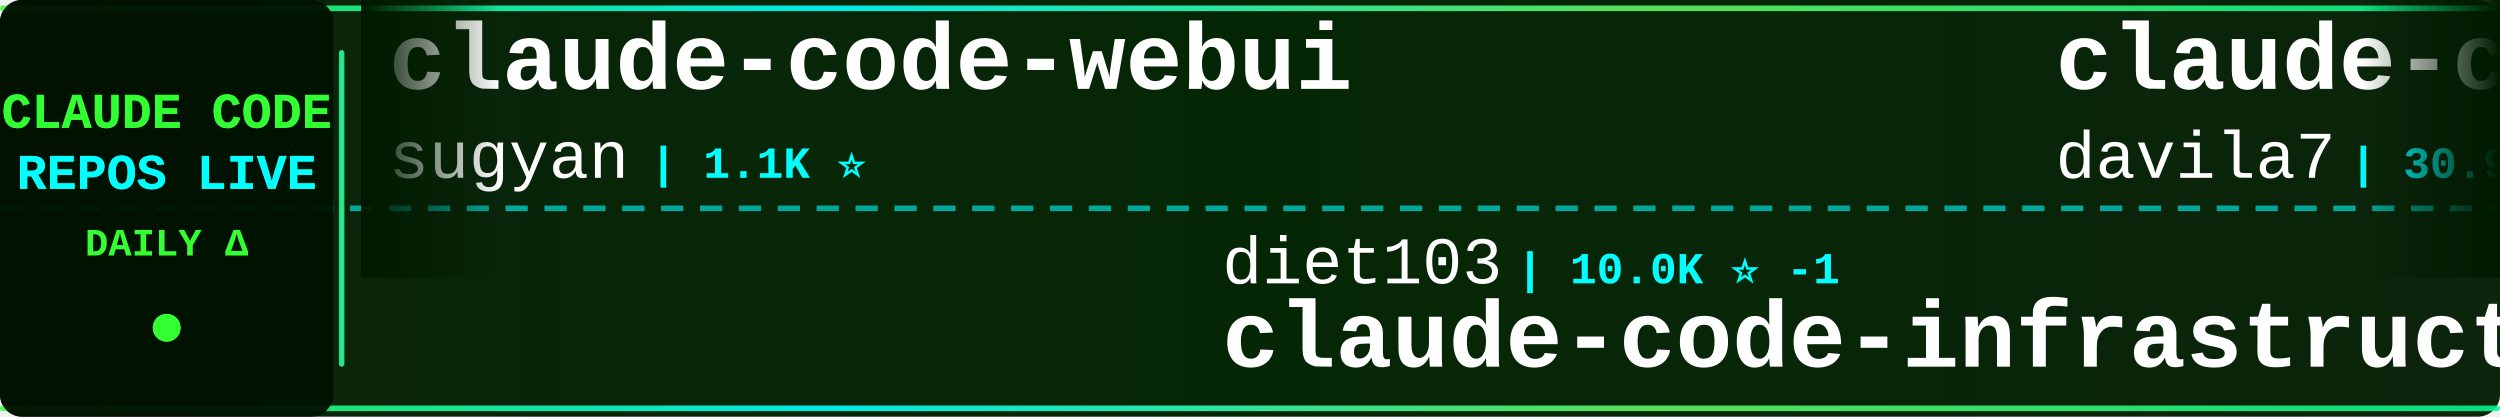
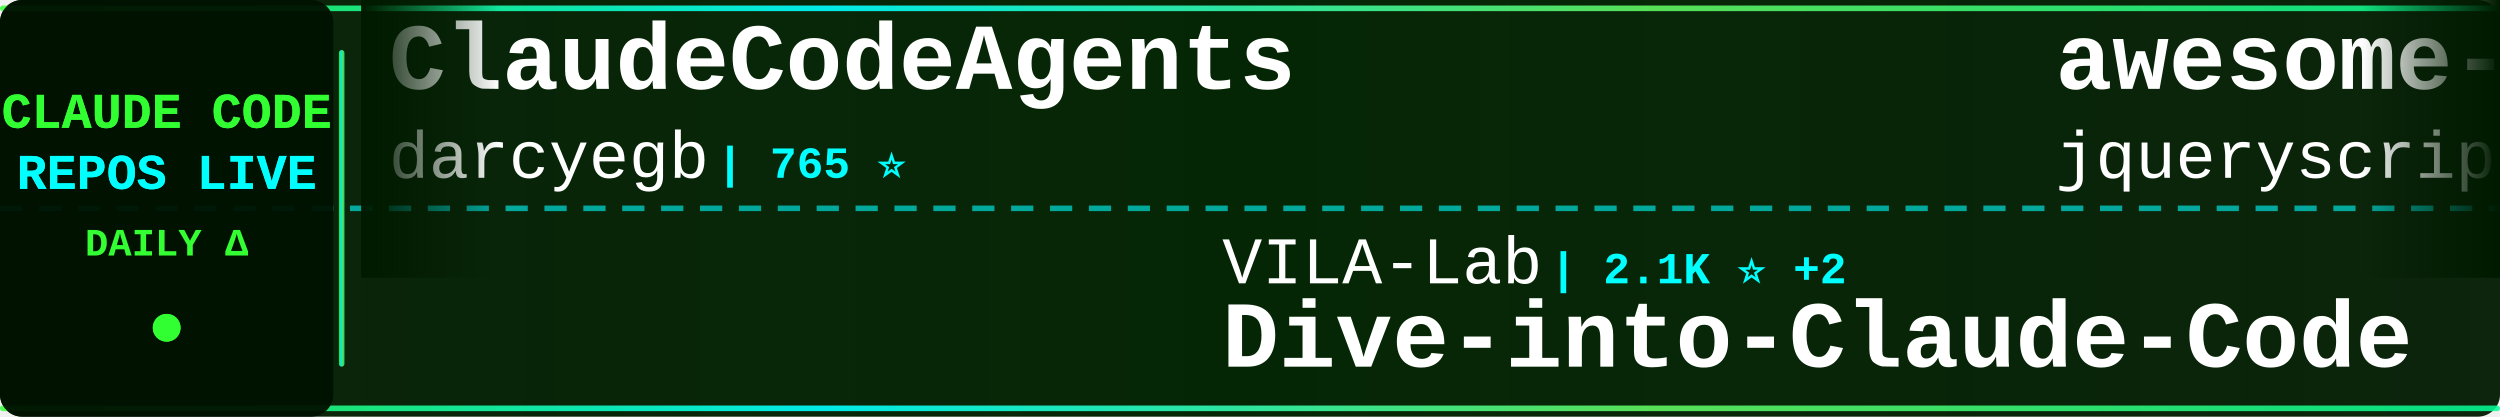
<svg xmlns="http://www.w3.org/2000/svg" width="900" height="150">
  <defs>
    <linearGradient id="tickerBg" x1="0%" y1="0%" x2="100%" y2="0%">
      <stop offset="0%" style="stop-color:#001a00;stop-opacity:0.95" />
      <stop offset="50%" style="stop-color:#002200;stop-opacity:0.98" />
      <stop offset="100%" style="stop-color:#001a00;stop-opacity:0.95" />
    </linearGradient>
    <linearGradient id="borderGrad" x1="0%" y1="0%" x2="100%" y2="0%">
      <stop offset="0%" style="stop-color:#33ff33;stop-opacity:0.85">
        <animate attributeName="stop-opacity" values="0.85;1;0.85" dur="2s" repeatCount="indefinite" />
      </stop>
      <stop offset="33%" style="stop-color:#00ffff;stop-opacity:0.9">
        <animate attributeName="stop-opacity" values="0.9;1;0.9" dur="2.2s" repeatCount="indefinite" />
      </stop>
      <stop offset="66%" style="stop-color:#66ff66;stop-opacity:0.85">
        <animate attributeName="stop-opacity" values="0.85;1;0.85" dur="1.8s" repeatCount="indefinite" />
      </stop>
      <stop offset="100%" style="stop-color:#00ff99;stop-opacity:0.85">
        <animate attributeName="stop-opacity" values="0.85;1;0.85" dur="2s" repeatCount="indefinite" />
      </stop>
    </linearGradient>
    <filter id="textGlow">
      <feGaussianBlur stdDeviation="0.1" result="coloredBlur" />
      <feMerge>
        <feMergeNode in="coloredBlur" />
        <feMergeNode in="SourceGraphic" />
      </feMerge>
    </filter>
    <filter id="metricGlow">
      <feGaussianBlur stdDeviation="0.2" result="coloredBlur" />
      <feMerge>
        <feMergeNode in="coloredBlur" />
        <feMergeNode in="SourceGraphic" />
      </feMerge>
    </filter>
    <linearGradient id="leftFade" x1="0%" y1="0%" x2="100%" y2="0%">
      <stop offset="0%" style="stop-color:#001a00;stop-opacity:1" />
      <stop offset="100%" style="stop-color:#001a00;stop-opacity:0" />
    </linearGradient>
    <linearGradient id="rightFade" x1="0%" y1="0%" x2="100%" y2="0%">
      <stop offset="0%" style="stop-color:#001a00;stop-opacity:0" />
      <stop offset="100%" style="stop-color:#001a00;stop-opacity:1" />
    </linearGradient>
  </defs>
  <rect width="900" height="150" fill="url(#tickerBg)" rx="8" />
  <rect x="0" y="2" width="900" height="2" fill="url(#borderGrad)" rx="1" />
  <rect x="0" y="146" width="900" height="2" fill="url(#borderGrad)" rx="1" />
  <line x1="0" y1="75" x2="900" y2="75" stroke="#00ffff" stroke-width="2" stroke-dasharray="8 6" opacity="0.6" />
  <rect x="0" y="0" width="120" height="150" fill="#001100" opacity="0.95" rx="8" />
  <text x="60" y="46" font-family="'Courier New', monospace" font-size="18" font-weight="bold" fill="#33ff33" text-anchor="middle" filter="url(#textGlow)">
    CLAUDE CODE
  </text>
  <text x="60" y="68" font-family="'Courier New', monospace" font-size="18" font-weight="bold" fill="#00ffff" text-anchor="middle" filter="url(#textGlow)">
    REPOS LIVE
  </text>
  <text x="60" y="92" font-family="'Courier New', monospace" font-size="14" font-weight="bold" fill="#33ff33" text-anchor="middle">
    DAILY Δ
  </text>
  <circle cx="60" cy="118" r="5" fill="#33ff33" filter="url(#metricGlow)">
    <animate attributeName="r" values="4;6;4" dur="1.5s" repeatCount="indefinite" />
    <animate attributeName="opacity" values="0.6;1;0.6" dur="1.5s" repeatCount="indefinite" />
  </circle>
  <rect x="122" y="18" width="2" height="114" fill="url(#borderGrad)" rx="1" />
  <clipPath id="tickerClip">
    <rect x="130" y="0" width="770" height="150" />
  </clipPath>
  <g clip-path="url(#tickerClip)">
    <g id="tickerItems">
      <animateTransform attributeName="transform" attributeType="XML" type="translate" from="0 0" to="-3000 0" dur="54s" repeatCount="indefinite" />
      <g transform="translate(0, 0)">
-         <text x="140" y="32" font-family="'Courier New', monospace" font-size="34" font-weight="bold" fill="#ffffff">claude-code-webui</text>
-         <text x="140" y="64" font-family="'Courier New', monospace" font-size="24" font-weight="normal" fill="#ffffff" opacity="1.0">sugyan</text>
-         <text x="234" y="64" font-family="'Courier New', monospace" font-size="16" font-weight="bold" fill="#00ffff"> | 1.1K ⭐</text>
+         <text x="140" y="32" font-family="'Courier New', monospace" font-size="34" font-weight="bold" fill="#ffffff">ClaudeCodeAgents</text>
+         <text x="140" y="64" font-family="'Courier New', monospace" font-size="24" font-weight="normal" fill="#ffffff" opacity="1.0">darcyegb</text>
+         <text x="258" y="64" font-family="'Courier New', monospace" font-size="16" font-weight="bold" fill="#00ffff"> | 765 ⭐</text>
      </g>
      <g transform="translate(300, 0)">
-         <text x="140" y="102" font-family="'Courier New', monospace" font-size="24" font-weight="normal" fill="#ffffff" opacity="1.0">diet103</text>
-         <text x="246" y="102" font-family="'Courier New', monospace" font-size="16" font-weight="bold" fill="#00ffff"> | 10.0K ⭐ -1</text>
-         <text x="140" y="132" font-family="'Courier New', monospace" font-size="34" font-weight="bold" fill="#ffffff">claude-code-infrastructu...</text>
+         <text x="140" y="102" font-family="'Courier New', monospace" font-size="24" font-weight="normal" fill="#ffffff" opacity="1.0">VILA-Lab</text>
+         <text x="258" y="102" font-family="'Courier New', monospace" font-size="16" font-weight="bold" fill="#00ffff"> | 2.1K ⭐ +2</text>
+         <text x="140" y="132" font-family="'Courier New', monospace" font-size="34" font-weight="bold" fill="#ffffff">Dive-into-Claude-Code</text>
      </g>
      <g transform="translate(600, 0)">
-         <text x="140" y="32" font-family="'Courier New', monospace" font-size="34" font-weight="bold" fill="#ffffff">claude-code-templates</text>
-         <text x="140" y="64" font-family="'Courier New', monospace" font-size="24" font-weight="normal" fill="#ffffff" opacity="1.0">davila7</text>
-         <text x="246" y="64" font-family="'Courier New', monospace" font-size="16" font-weight="bold" fill="#00ffff"> | 30.9K ⭐ +5</text>
+         <text x="140" y="32" font-family="'Courier New', monospace" font-size="34" font-weight="bold" fill="#ffffff">awesome-claude-code</text>
+         <text x="140" y="64" font-family="'Courier New', monospace" font-size="24" font-weight="normal" fill="#ffffff" opacity="1.0">jqueryscript</text>
+         <text x="306" y="64" font-family="'Courier New', monospace" font-size="16" font-weight="bold" fill="#00ffff"> | 518 ⭐</text>
      </g>
      <g transform="translate(900, 0)">
-         <text x="140" y="102" font-family="'Courier New', monospace" font-size="24" font-weight="normal" fill="#ffffff" opacity="1.0">anthropics</text>
-         <text x="282" y="102" font-family="'Courier New', monospace" font-size="16" font-weight="bold" fill="#00ffff"> | 986 ⭐</text>
-         <text x="140" y="132" font-family="'Courier New', monospace" font-size="34" font-weight="bold" fill="#ffffff">claude-code-base-action</text>
+         <text x="140" y="102" font-family="'Courier New', monospace" font-size="24" font-weight="normal" fill="#ffffff" opacity="1.0">Yuyz0112</text>
+         <text x="258" y="102" font-family="'Courier New', monospace" font-size="16" font-weight="bold" fill="#00ffff"> | 2.4K ⭐</text>
+         <text x="140" y="132" font-family="'Courier New', monospace" font-size="34" font-weight="bold" fill="#ffffff">claude-code-reverse</text>
      </g>
      <g transform="translate(1200, 0)">
-         <text x="140" y="32" font-family="'Courier New', monospace" font-size="34" font-weight="bold" fill="#ffffff">learn-claude-code</text>
-         <text x="140" y="64" font-family="'Courier New', monospace" font-size="24" font-weight="normal" fill="#ffffff" opacity="1.0">shareAI-lab</text>
-         <text x="294" y="64" font-family="'Courier New', monospace" font-size="16" font-weight="bold" fill="#00ffff"> | 77.3K ⭐ +38</text>
+         <text x="140" y="32" font-family="'Courier New', monospace" font-size="34" font-weight="bold" fill="#ffffff">ClaudeCode-Portable</text>
+         <text x="140" y="64" font-family="'Courier New', monospace" font-size="24" font-weight="normal" fill="#ffffff" opacity="1.0">techjarves</text>
+         <text x="282" y="64" font-family="'Courier New', monospace" font-size="16" font-weight="bold" fill="#00ffff"> | 1.5K ⭐</text>
      </g>
      <g transform="translate(1500, 0)">
-         <text x="140" y="102" font-family="'Courier New', monospace" font-size="24" font-weight="normal" fill="#ffffff" opacity="1.0">Maciek-roboblog</text>
-         <text x="342" y="102" font-family="'Courier New', monospace" font-size="16" font-weight="bold" fill="#00ffff"> | 8.7K ⭐</text>
-         <text x="140" y="132" font-family="'Courier New', monospace" font-size="34" font-weight="bold" fill="#ffffff">Claude-Code-Usage-Monito...</text>
+         <text x="140" y="102" font-family="'Courier New', monospace" font-size="24" font-weight="normal" fill="#ffffff" opacity="1.0">ponponon</text>
+         <text x="258" y="102" font-family="'Courier New', monospace" font-size="16" font-weight="bold" fill="#00ffff"> | 2.3K ⭐</text>
+         <text x="140" y="132" font-family="'Courier New', monospace" font-size="34" font-weight="bold" fill="#ffffff">claude_code_src</text>
      </g>
      <g transform="translate(1800, 0)">
-         <text x="140" y="32" font-family="'Courier New', monospace" font-size="34" font-weight="bold" fill="#ffffff">Open-ClaudeCode</text>
-         <text x="140" y="64" font-family="'Courier New', monospace" font-size="24" font-weight="normal" fill="#ffffff" opacity="1.0">LING71671</text>
-         <text x="270" y="64" font-family="'Courier New', monospace" font-size="16" font-weight="bold" fill="#00ffff"> | 956 ⭐</text>
+         <text x="140" y="32" font-family="'Courier New', monospace" font-size="34" font-weight="bold" fill="#ffffff">claude-code-spec-workflo...</text>
+         <text x="140" y="64" font-family="'Courier New', monospace" font-size="24" font-weight="normal" fill="#ffffff" opacity="1.0">Pimzino</text>
+         <text x="246" y="64" font-family="'Courier New', monospace" font-size="16" font-weight="bold" fill="#00ffff"> | 3.9K ⭐ -1</text>
      </g>
      <g transform="translate(2100, 0)">
-         <text x="140" y="102" font-family="'Courier New', monospace" font-size="24" font-weight="normal" fill="#ffffff" opacity="1.0">fuergaosi233</text>
-         <text x="306" y="102" font-family="'Courier New', monospace" font-size="16" font-weight="bold" fill="#00ffff"> | 2.8K ⭐</text>
-         <text x="140" y="132" font-family="'Courier New', monospace" font-size="34" font-weight="bold" fill="#ffffff">claude-code-proxy</text>
+         <text x="140" y="102" font-family="'Courier New', monospace" font-size="24" font-weight="normal" fill="#ffffff" opacity="1.0">777genius</text>
+         <text x="270" y="102" font-family="'Courier New', monospace" font-size="16" font-weight="bold" fill="#00ffff"> | 932 ⭐</text>
+         <text x="140" y="132" font-family="'Courier New', monospace" font-size="34" font-weight="bold" fill="#ffffff">claude-code-source-code</text>
      </g>
      <g transform="translate(2400, 0)">
-         <text x="140" y="32" font-family="'Courier New', monospace" font-size="34" font-weight="bold" fill="#ffffff">claude-code-best-practic...</text>
-         <text x="140" y="64" font-family="'Courier New', monospace" font-size="24" font-weight="normal" fill="#ffffff" opacity="1.0">shanraisshan</text>
-         <text x="306" y="64" font-family="'Courier New', monospace" font-size="16" font-weight="bold" fill="#00ffff"> | 66.1K ⭐ +14</text>
+         <text x="140" y="32" font-family="'Courier New', monospace" font-size="34" font-weight="bold" fill="#ffffff">claude-code-tips</text>
+         <text x="140" y="64" font-family="'Courier New', monospace" font-size="24" font-weight="normal" fill="#ffffff" opacity="1.0">ykdojo</text>
+         <text x="234" y="64" font-family="'Courier New', monospace" font-size="16" font-weight="bold" fill="#00ffff"> | 10.1K ⭐</text>
      </g>
      <g transform="translate(2700, 0)">
-         <text x="140" y="102" font-family="'Courier New', monospace" font-size="24" font-weight="normal" fill="#ffffff" opacity="1.0">feiskyer</text>
-         <text x="258" y="102" font-family="'Courier New', monospace" font-size="16" font-weight="bold" fill="#00ffff"> | 1.7K ⭐</text>
-         <text x="140" y="132" font-family="'Courier New', monospace" font-size="34" font-weight="bold" fill="#ffffff">claude-code-settings</text>
+         <text x="140" y="102" font-family="'Courier New', monospace" font-size="24" font-weight="normal" fill="#ffffff" opacity="1.0">pedrohcgs</text>
+         <text x="270" y="102" font-family="'Courier New', monospace" font-size="16" font-weight="bold" fill="#00ffff"> | 1.6K ⭐ +1</text>
+         <text x="140" y="132" font-family="'Courier New', monospace" font-size="34" font-weight="bold" fill="#ffffff">claude-code-my-workflow</text>
      </g>
      <g transform="translate(3000, 0)">
-         <text x="140" y="32" font-family="'Courier New', monospace" font-size="34" font-weight="bold" fill="#ffffff">claude-code-webui</text>
-         <text x="140" y="64" font-family="'Courier New', monospace" font-size="24" font-weight="normal" fill="#ffffff" opacity="1.0">sugyan</text>
-         <text x="234" y="64" font-family="'Courier New', monospace" font-size="16" font-weight="bold" fill="#00ffff"> | 1.1K ⭐</text>
+         <text x="140" y="32" font-family="'Courier New', monospace" font-size="34" font-weight="bold" fill="#ffffff">ClaudeCodeAgents</text>
+         <text x="140" y="64" font-family="'Courier New', monospace" font-size="24" font-weight="normal" fill="#ffffff" opacity="1.0">darcyegb</text>
+         <text x="258" y="64" font-family="'Courier New', monospace" font-size="16" font-weight="bold" fill="#00ffff"> | 765 ⭐</text>
      </g>
      <g transform="translate(3300, 0)">
-         <text x="140" y="102" font-family="'Courier New', monospace" font-size="24" font-weight="normal" fill="#ffffff" opacity="1.0">diet103</text>
-         <text x="246" y="102" font-family="'Courier New', monospace" font-size="16" font-weight="bold" fill="#00ffff"> | 10.0K ⭐ -1</text>
-         <text x="140" y="132" font-family="'Courier New', monospace" font-size="34" font-weight="bold" fill="#ffffff">claude-code-infrastructu...</text>
+         <text x="140" y="102" font-family="'Courier New', monospace" font-size="24" font-weight="normal" fill="#ffffff" opacity="1.0">VILA-Lab</text>
+         <text x="258" y="102" font-family="'Courier New', monospace" font-size="16" font-weight="bold" fill="#00ffff"> | 2.1K ⭐ +2</text>
+         <text x="140" y="132" font-family="'Courier New', monospace" font-size="34" font-weight="bold" fill="#ffffff">Dive-into-Claude-Code</text>
      </g>
      <g transform="translate(3600, 0)">
-         <text x="140" y="32" font-family="'Courier New', monospace" font-size="34" font-weight="bold" fill="#ffffff">claude-code-templates</text>
-         <text x="140" y="64" font-family="'Courier New', monospace" font-size="24" font-weight="normal" fill="#ffffff" opacity="1.0">davila7</text>
-         <text x="246" y="64" font-family="'Courier New', monospace" font-size="16" font-weight="bold" fill="#00ffff"> | 30.9K ⭐ +5</text>
+         <text x="140" y="32" font-family="'Courier New', monospace" font-size="34" font-weight="bold" fill="#ffffff">awesome-claude-code</text>
+         <text x="140" y="64" font-family="'Courier New', monospace" font-size="24" font-weight="normal" fill="#ffffff" opacity="1.0">jqueryscript</text>
+         <text x="306" y="64" font-family="'Courier New', monospace" font-size="16" font-weight="bold" fill="#00ffff"> | 518 ⭐</text>
      </g>
      <g transform="translate(3900, 0)">
-         <text x="140" y="102" font-family="'Courier New', monospace" font-size="24" font-weight="normal" fill="#ffffff" opacity="1.0">anthropics</text>
-         <text x="282" y="102" font-family="'Courier New', monospace" font-size="16" font-weight="bold" fill="#00ffff"> | 986 ⭐</text>
-         <text x="140" y="132" font-family="'Courier New', monospace" font-size="34" font-weight="bold" fill="#ffffff">claude-code-base-action</text>
+         <text x="140" y="102" font-family="'Courier New', monospace" font-size="24" font-weight="normal" fill="#ffffff" opacity="1.0">Yuyz0112</text>
+         <text x="258" y="102" font-family="'Courier New', monospace" font-size="16" font-weight="bold" fill="#00ffff"> | 2.4K ⭐</text>
+         <text x="140" y="132" font-family="'Courier New', monospace" font-size="34" font-weight="bold" fill="#ffffff">claude-code-reverse</text>
      </g>
    </g>
  </g>
  <rect x="130" y="0" width="50" height="100" fill="url(#leftFade)" />
  <rect x="850" y="0" width="50" height="100" fill="url(#rightFade)" />
</svg>
